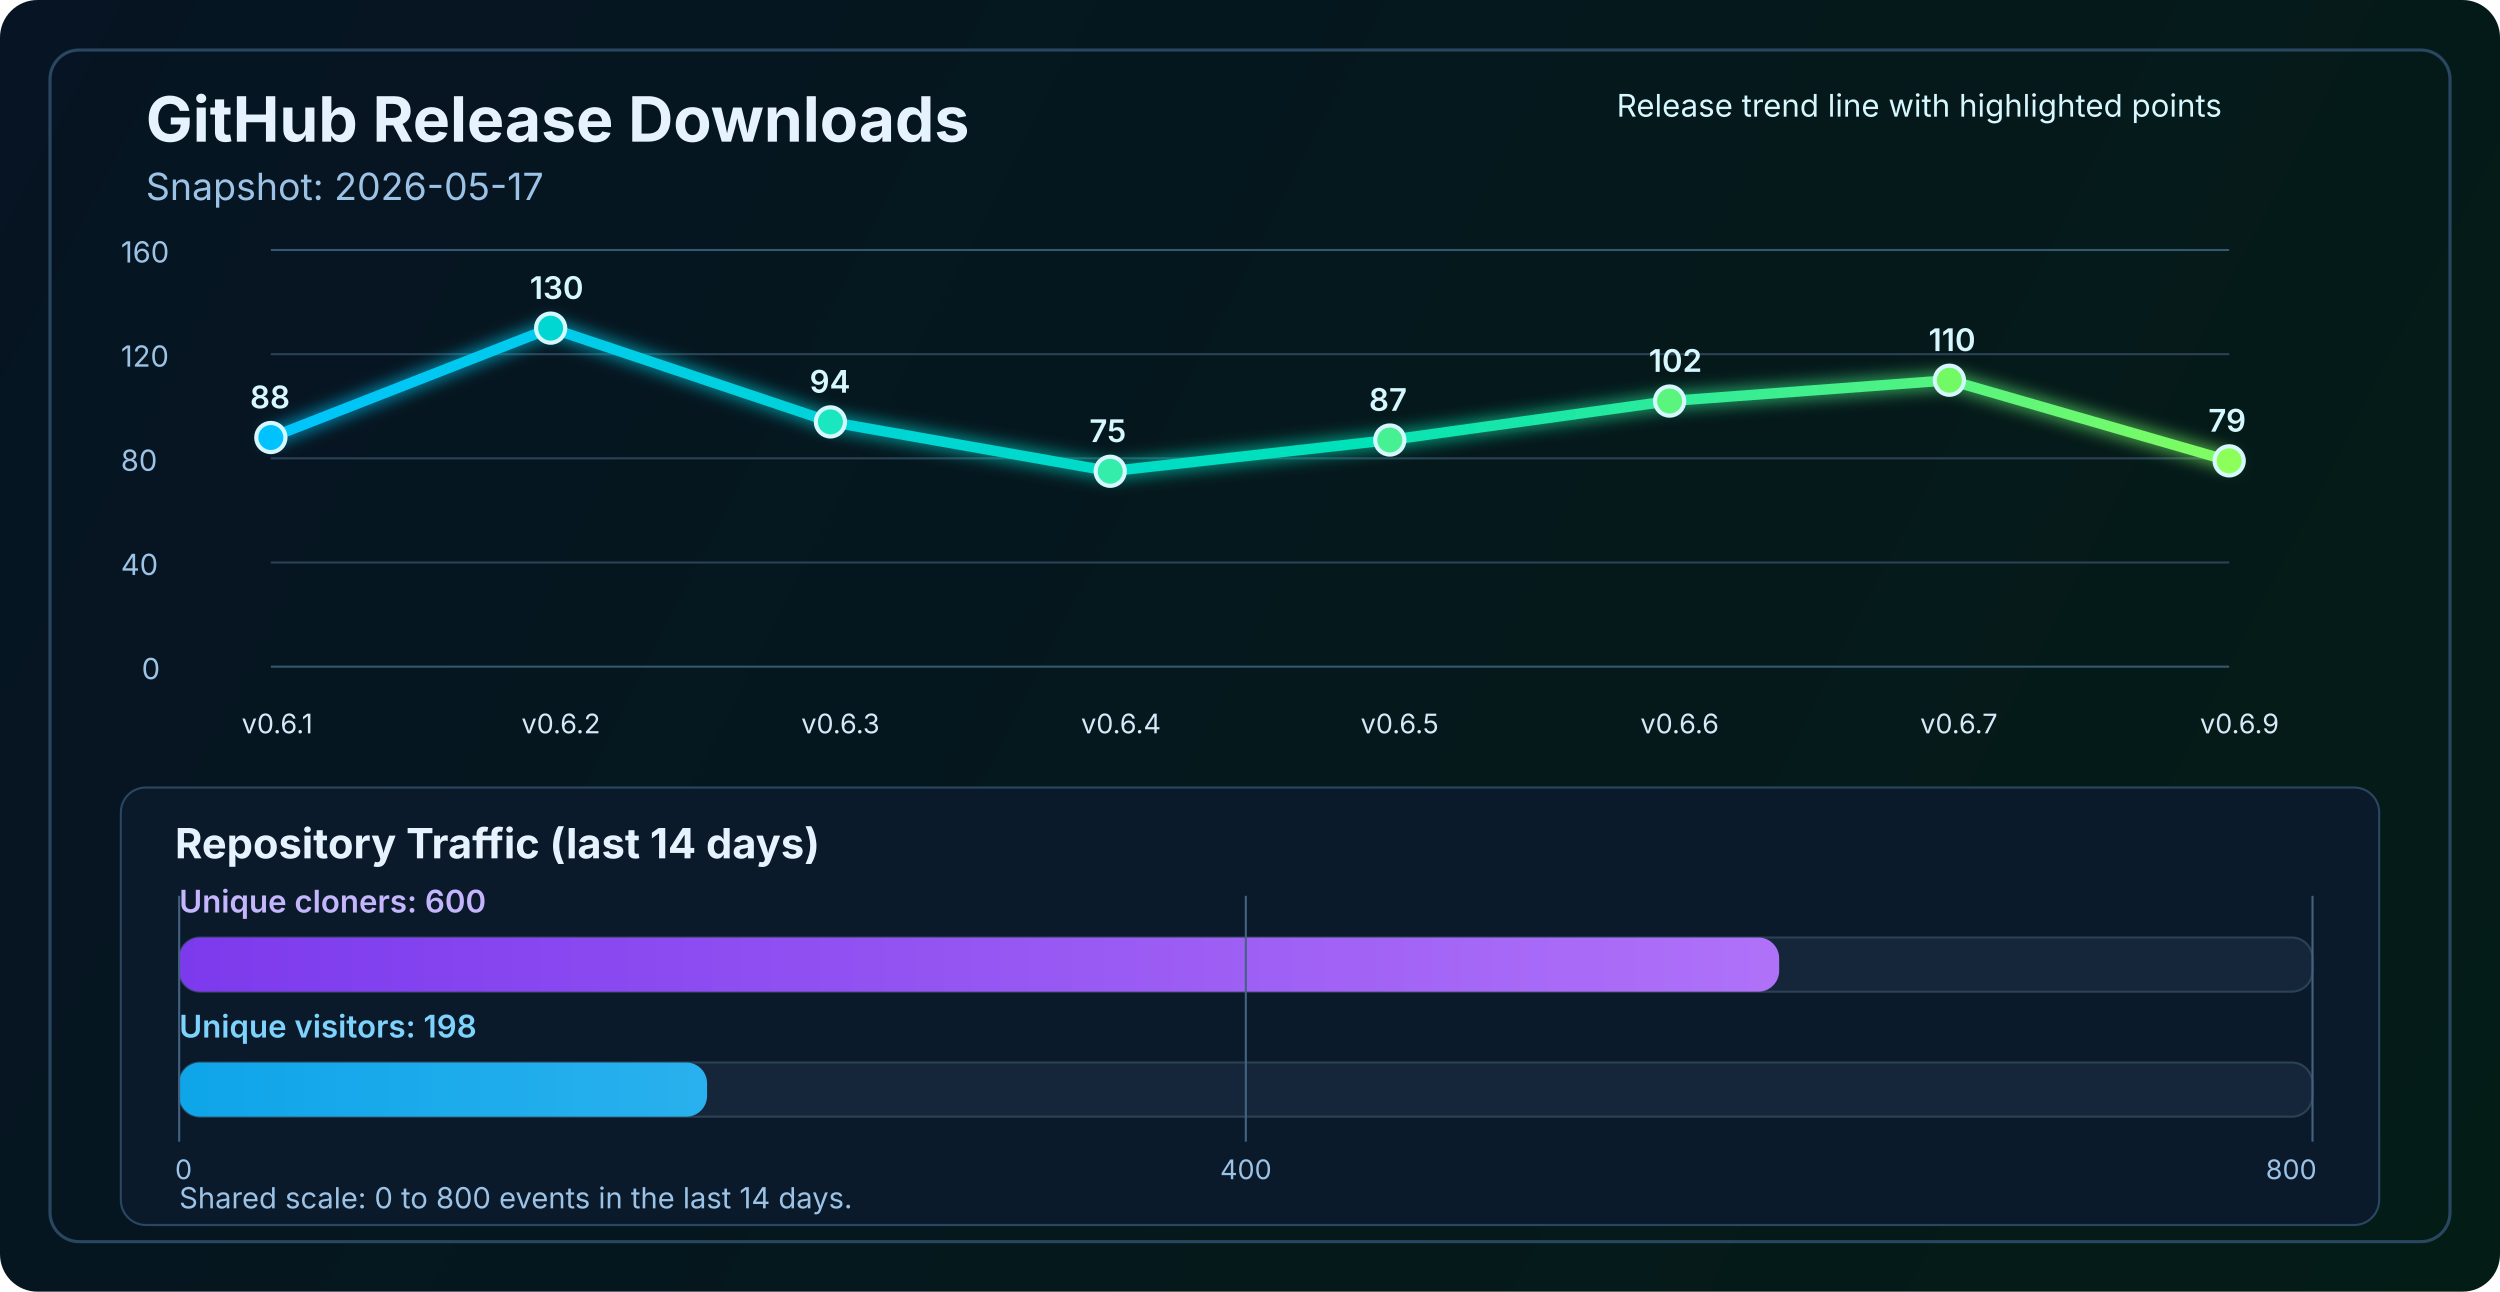
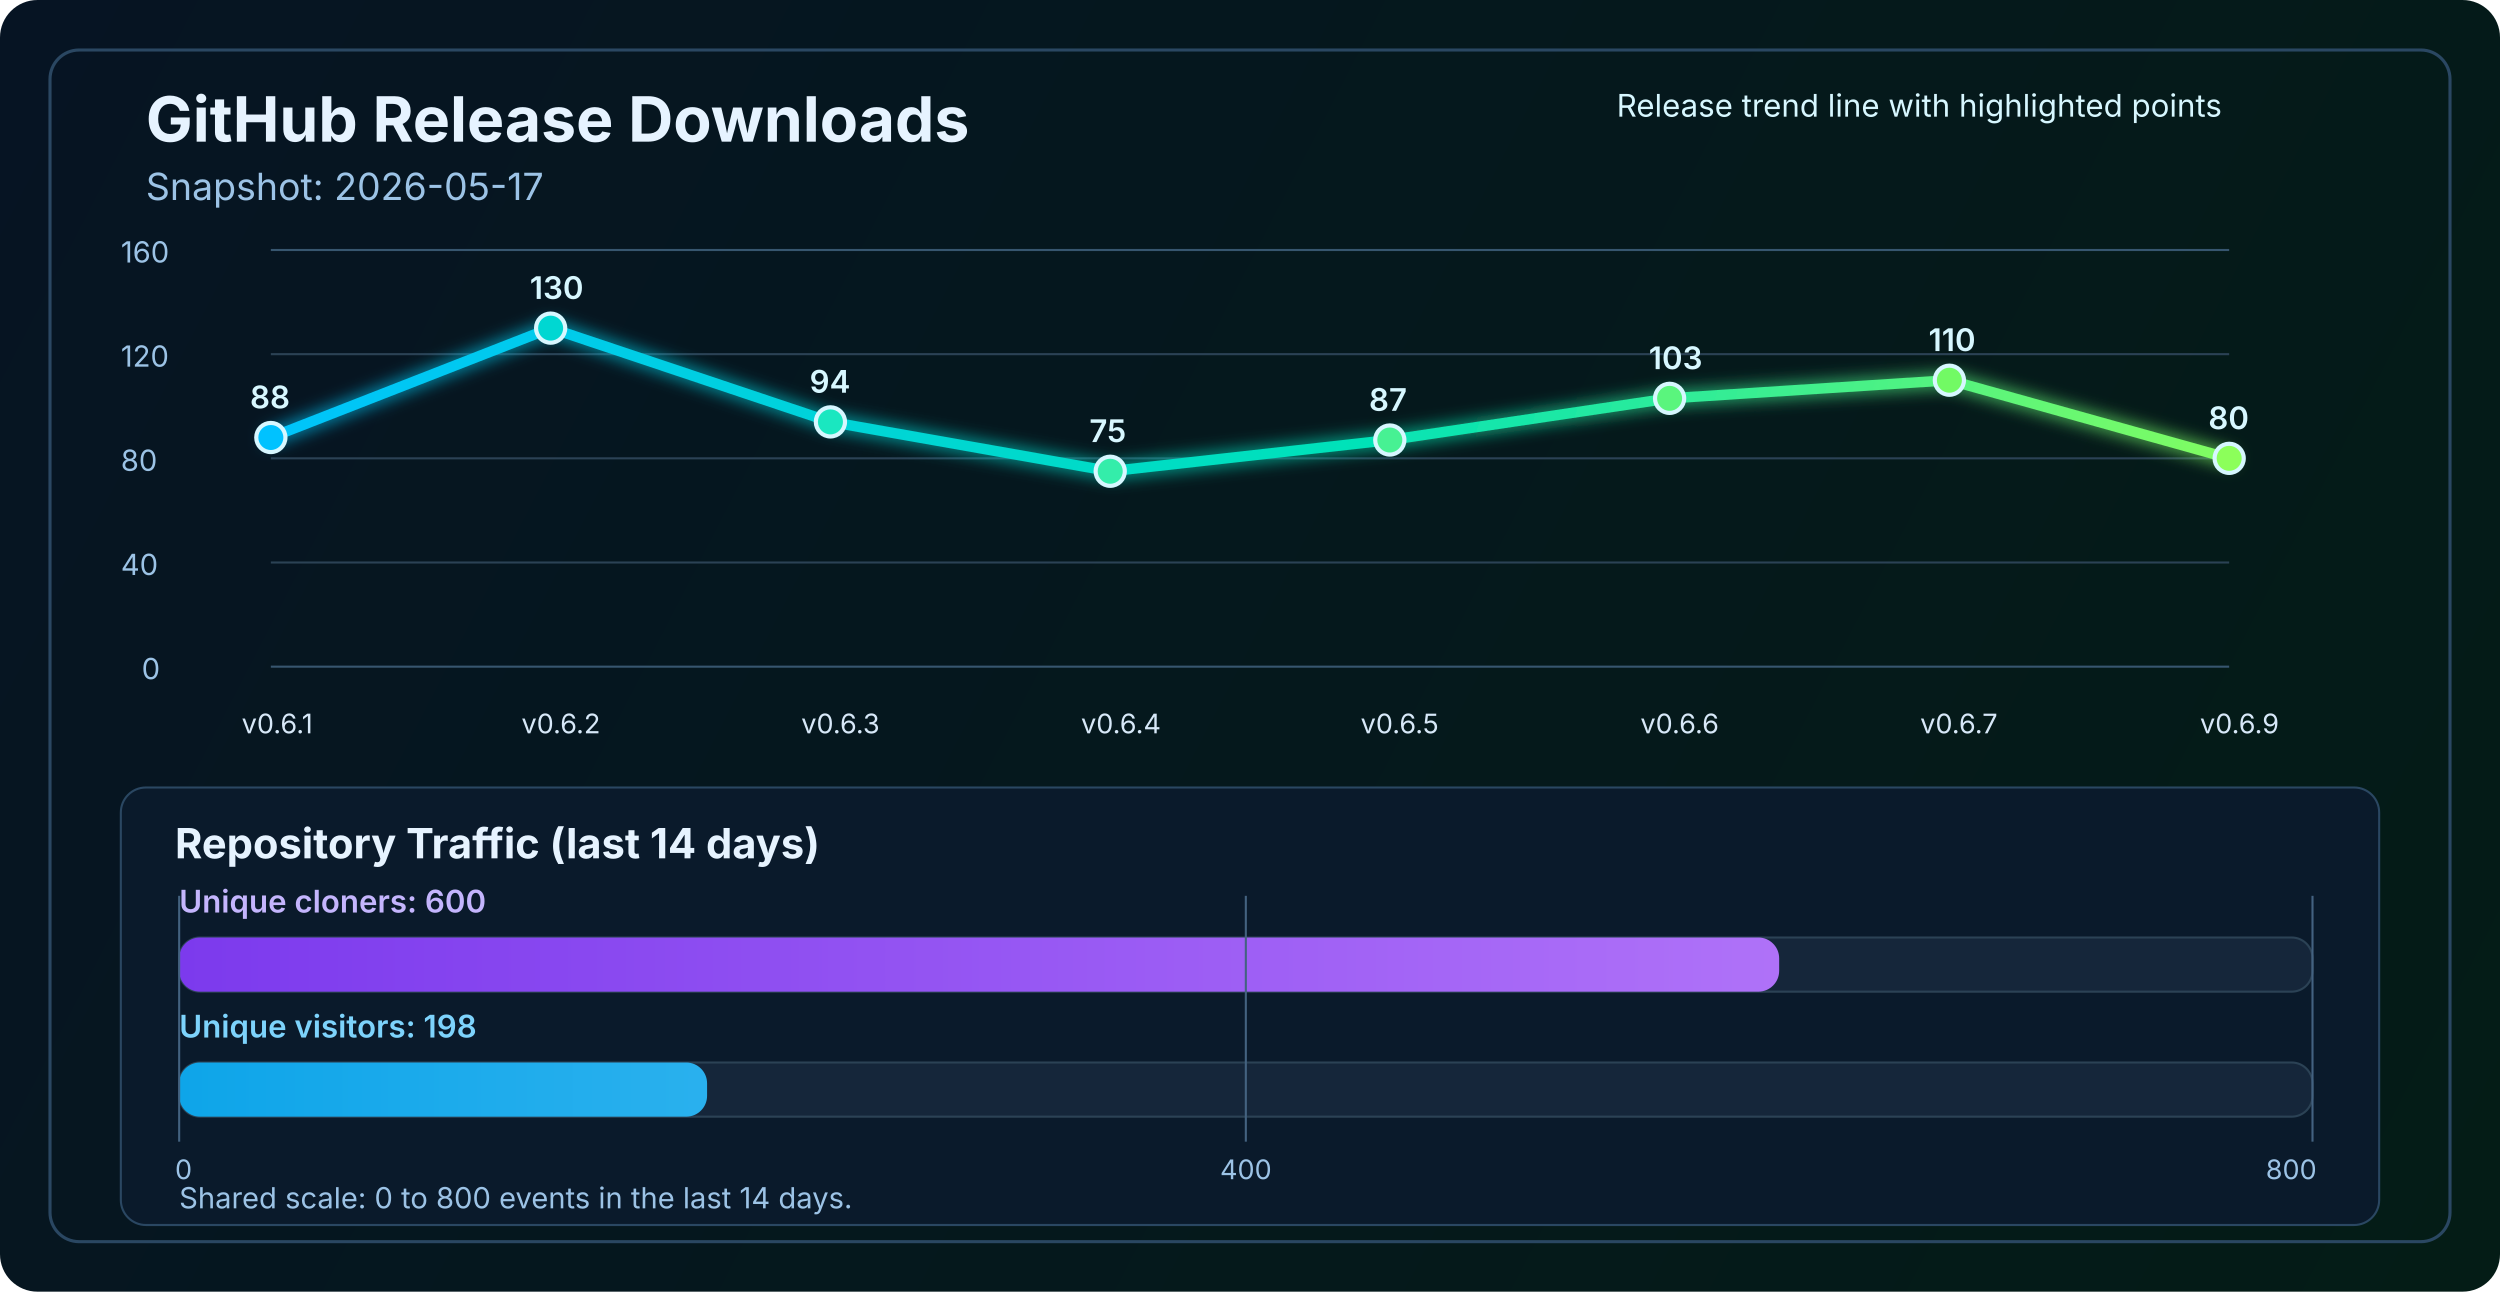
<svg xmlns="http://www.w3.org/2000/svg" width="1200" height="620" viewBox="0 0 1200 620" fill="none" role="img" aria-labelledby="title desc">
  <defs>
    <linearGradient id="bg" x1="0" y1="0" x2="1200" y2="620" gradientUnits="userSpaceOnUse">
      <stop stop-color="#061423" />
      <stop offset="1" stop-color="#041C16" />
    </linearGradient>
    <linearGradient id="line" x1="130" y1="86" x2="1070" y2="340" gradientUnits="userSpaceOnUse">
      <stop stop-color="#00C2FF" />
      <stop offset="0.55" stop-color="#00E2B8" />
      <stop offset="1" stop-color="#8CFF5A" />
    </linearGradient>
    <linearGradient id="cloneFill" x1="86" y1="450" x2="1110" y2="450" gradientUnits="userSpaceOnUse">
      <stop stop-color="#7C3AED" />
      <stop offset="1" stop-color="#C084FC" />
    </linearGradient>
    <linearGradient id="viewFill" x1="86" y1="482" x2="1110" y2="482" gradientUnits="userSpaceOnUse">
      <stop stop-color="#0EA5E9" />
      <stop offset="1" stop-color="#7DD3FC" />
    </linearGradient>
    <filter id="glow" x="-50%" y="-50%" width="200%" height="200%">
      <feGaussianBlur stdDeviation="4" result="blur" />
      <feMerge>
        <feMergeNode in="blur" />
        <feMergeNode in="SourceGraphic" />
      </feMerge>
    </filter>
  </defs>
  <rect width="1200" height="620" rx="18" fill="url(#bg)" />
  <rect x="24" y="24" width="1152" height="572" rx="14" stroke="#2A4762" stroke-width="1.5" />
  <text x="70" y="68" fill="#E6F3FF" font-size="30" font-family="SF Pro Display, -apple-system, BlinkMacSystemFont, Segoe UI, sans-serif" font-weight="700">GitHub Release Downloads</text>
  <text x="70" y="96" fill="#9CC3E6" font-size="18" font-family="SF Pro Text, -apple-system, BlinkMacSystemFont, Segoe UI, sans-serif">Snapshot: 2026-05-17</text>
  <line x1="130" y1="320.0" x2="1070" y2="320.0" stroke="#37566F" stroke-width="1" />
  <line x1="130" y1="270.0" x2="1070" y2="270.0" stroke="#2B4255" stroke-width="1" />
  <line x1="130" y1="220.0" x2="1070" y2="220.0" stroke="#2B4255" stroke-width="1" />
  <line x1="130" y1="170.0" x2="1070" y2="170.0" stroke="#2B4255" stroke-width="1" />
  <line x1="130" y1="120.0" x2="1070" y2="120.0" stroke="#37566F" stroke-width="1" />
  <text x="68" y="326.0" fill="#9CC3E6" font-size="14" font-family="SF Pro Text, -apple-system, BlinkMacSystemFont, Segoe UI, sans-serif">0</text>
  <text x="58" y="276.0" fill="#9CC3E6" font-size="14" font-family="SF Pro Text, -apple-system, BlinkMacSystemFont, Segoe UI, sans-serif">40</text>
  <text x="58" y="226.0" fill="#9CC3E6" font-size="14" font-family="SF Pro Text, -apple-system, BlinkMacSystemFont, Segoe UI, sans-serif">80</text>
  <text x="58" y="176.0" fill="#9CC3E6" font-size="14" font-family="SF Pro Text, -apple-system, BlinkMacSystemFont, Segoe UI, sans-serif">120</text>
  <text x="58" y="126.0" fill="#9CC3E6" font-size="14" font-family="SF Pro Text, -apple-system, BlinkMacSystemFont, Segoe UI, sans-serif">160</text>
-   <polyline points="130.0,210.0 264.3,157.5 398.6,202.5 532.9,226.2 667.1,211.2 801.4,192.5 935.7,182.5 1070.0,221.2" fill="none" stroke="url(#line)" stroke-width="5" stroke-linecap="round" stroke-linejoin="round" filter="url(#glow)" />
+   <polyline points="130.0,210.0 264.3,157.5 398.6,202.5 532.9,226.2 667.1,211.2 801.4,191.2 935.7,182.5 1070.0,220.0" fill="none" stroke="url(#line)" stroke-width="5" stroke-linecap="round" stroke-linejoin="round" filter="url(#glow)" />
  <circle cx="130.0" cy="210.0" r="7" fill="#00C2FF" stroke="#D7F7FF" stroke-width="2" />
  <circle cx="264.3" cy="157.5" r="7" fill="#00D7D2" stroke="#D7F7FF" stroke-width="2" />
  <circle cx="398.6" cy="202.5" r="7" fill="#1AE7C0" stroke="#D7F7FF" stroke-width="2" />
  <circle cx="532.9" cy="226.2" r="7" fill="#34EDAA" stroke="#D7F7FF" stroke-width="2" />
  <circle cx="667.1" cy="211.2" r="7" fill="#47F193" stroke="#D7F7FF" stroke-width="2" />
-   <circle cx="801.4" cy="192.5" r="7" fill="#5AF57D" stroke="#D7F7FF" stroke-width="2" />
+   <circle cx="801.4" cy="191.2" r="7" fill="#5AF57D" stroke="#D7F7FF" stroke-width="2" />
  <circle cx="935.7" cy="182.5" r="7" fill="#72FA64" stroke="#D7F7FF" stroke-width="2" />
-   <circle cx="1070.0" cy="221.2" r="7" fill="#8CFF5A" stroke="#D7F7FF" stroke-width="2" />
+   <circle cx="1070.0" cy="220.0" r="7" fill="#8CFF5A" stroke="#D7F7FF" stroke-width="2" />
  <text x="116.0" y="352" fill="#D7E8F8" font-size="13" font-family="SF Pro Text, -apple-system, BlinkMacSystemFont, Segoe UI, sans-serif">v0.6.1</text>
  <text x="250.3" y="352" fill="#D7E8F8" font-size="13" font-family="SF Pro Text, -apple-system, BlinkMacSystemFont, Segoe UI, sans-serif">v0.6.2</text>
  <text x="384.6" y="352" fill="#D7E8F8" font-size="13" font-family="SF Pro Text, -apple-system, BlinkMacSystemFont, Segoe UI, sans-serif">v0.6.3</text>
  <text x="518.9" y="352" fill="#D7E8F8" font-size="13" font-family="SF Pro Text, -apple-system, BlinkMacSystemFont, Segoe UI, sans-serif">v0.6.4</text>
  <text x="653.1" y="352" fill="#D7E8F8" font-size="13" font-family="SF Pro Text, -apple-system, BlinkMacSystemFont, Segoe UI, sans-serif">v0.6.5</text>
  <text x="787.4" y="352" fill="#D7E8F8" font-size="13" font-family="SF Pro Text, -apple-system, BlinkMacSystemFont, Segoe UI, sans-serif">v0.6.6</text>
  <text x="921.7" y="352" fill="#D7E8F8" font-size="13" font-family="SF Pro Text, -apple-system, BlinkMacSystemFont, Segoe UI, sans-serif">v0.6.7</text>
  <text x="1056.0" y="352" fill="#D7E8F8" font-size="13" font-family="SF Pro Text, -apple-system, BlinkMacSystemFont, Segoe UI, sans-serif">v0.6.9</text>
  <text x="120.0" y="196.0" fill="#D7F7FF" font-size="15" font-family="SF Pro Text, -apple-system, BlinkMacSystemFont, Segoe UI, sans-serif" font-weight="600">88</text>
  <text x="254.3" y="143.5" fill="#D7F7FF" font-size="15" font-family="SF Pro Text, -apple-system, BlinkMacSystemFont, Segoe UI, sans-serif" font-weight="600">130</text>
  <text x="388.6" y="188.5" fill="#D7F7FF" font-size="15" font-family="SF Pro Text, -apple-system, BlinkMacSystemFont, Segoe UI, sans-serif" font-weight="600">94</text>
  <text x="522.9" y="212.2" fill="#D7F7FF" font-size="15" font-family="SF Pro Text, -apple-system, BlinkMacSystemFont, Segoe UI, sans-serif" font-weight="600">75</text>
  <text x="657.1" y="197.2" fill="#D7F7FF" font-size="15" font-family="SF Pro Text, -apple-system, BlinkMacSystemFont, Segoe UI, sans-serif" font-weight="600">87</text>
-   <text x="791.4" y="178.5" fill="#D7F7FF" font-size="15" font-family="SF Pro Text, -apple-system, BlinkMacSystemFont, Segoe UI, sans-serif" font-weight="600">102</text>
+   <text x="791.4" y="177.2" fill="#D7F7FF" font-size="15" font-family="SF Pro Text, -apple-system, BlinkMacSystemFont, Segoe UI, sans-serif" font-weight="600">103</text>
  <text x="925.7" y="168.5" fill="#D7F7FF" font-size="15" font-family="SF Pro Text, -apple-system, BlinkMacSystemFont, Segoe UI, sans-serif" font-weight="600">110</text>
-   <text x="1060.0" y="207.2" fill="#D7F7FF" font-size="15" font-family="SF Pro Text, -apple-system, BlinkMacSystemFont, Segoe UI, sans-serif" font-weight="600">79</text>
+   <text x="1060.0" y="206.0" fill="#D7F7FF" font-size="15" font-family="SF Pro Text, -apple-system, BlinkMacSystemFont, Segoe UI, sans-serif" font-weight="600">80</text>
  <text x="776" y="56" fill="#D7F7FF" font-size="15" font-family="SF Pro Text, -apple-system, BlinkMacSystemFont, Segoe UI, sans-serif">Release trend line with highlighted points</text>
  <rect x="58" y="378" width="1084" height="210" rx="12" fill="#0A1A2B" stroke="#2A4762" stroke-width="1" />
  <text x="84" y="412" fill="#E6F3FF" font-size="20" font-family="SF Pro Text, -apple-system, BlinkMacSystemFont, Segoe UI, sans-serif" font-weight="700">Repository Traffic (last 14 days)</text>
  <text x="86" y="438" fill="#C4B5FD" font-size="15" font-family="SF Pro Text, -apple-system, BlinkMacSystemFont, Segoe UI, sans-serif" font-weight="600">Unique cloners: 600</text>
  <rect x="86" y="450" width="1024" height="26" rx="10" fill="#15263A" stroke="#2B4255" stroke-width="1" />
  <rect x="86" y="450" width="768.0" height="26" rx="10" fill="url(#cloneFill)" />
  <text x="86" y="498" fill="#7DD3FC" font-size="15" font-family="SF Pro Text, -apple-system, BlinkMacSystemFont, Segoe UI, sans-serif" font-weight="600">Unique visitors: 198</text>
  <rect x="86" y="510" width="1024" height="26" rx="10" fill="#15263A" stroke="#2B4255" stroke-width="1" />
  <rect x="86" y="510" width="253.4" height="26" rx="10" fill="url(#viewFill)" />
  <line x1="86" y1="430" x2="86" y2="548" stroke="#436280" stroke-width="1" />
  <line x1="598.0" y1="430" x2="598.0" y2="548" stroke="#436280" stroke-width="1" />
  <line x1="1110" y1="430" x2="1110" y2="548" stroke="#436280" stroke-width="1" />
  <text x="84" y="566" text-anchor="start" fill="#9CC3E6" font-size="13" font-family="SF Pro Text, -apple-system, BlinkMacSystemFont, Segoe UI, sans-serif">0</text>
  <text x="598.0" y="566" text-anchor="middle" fill="#9CC3E6" font-size="13" font-family="SF Pro Text, -apple-system, BlinkMacSystemFont, Segoe UI, sans-serif">400</text>
  <text x="1112" y="566" text-anchor="end" fill="#9CC3E6" font-size="13" font-family="SF Pro Text, -apple-system, BlinkMacSystemFont, Segoe UI, sans-serif">800</text>
  <text x="86" y="580" fill="#9CC3E6" font-size="14" font-family="SF Pro Text, -apple-system, BlinkMacSystemFont, Segoe UI, sans-serif">Shared scale: 0 to 800 events in the last 14 days.</text>
</svg>
